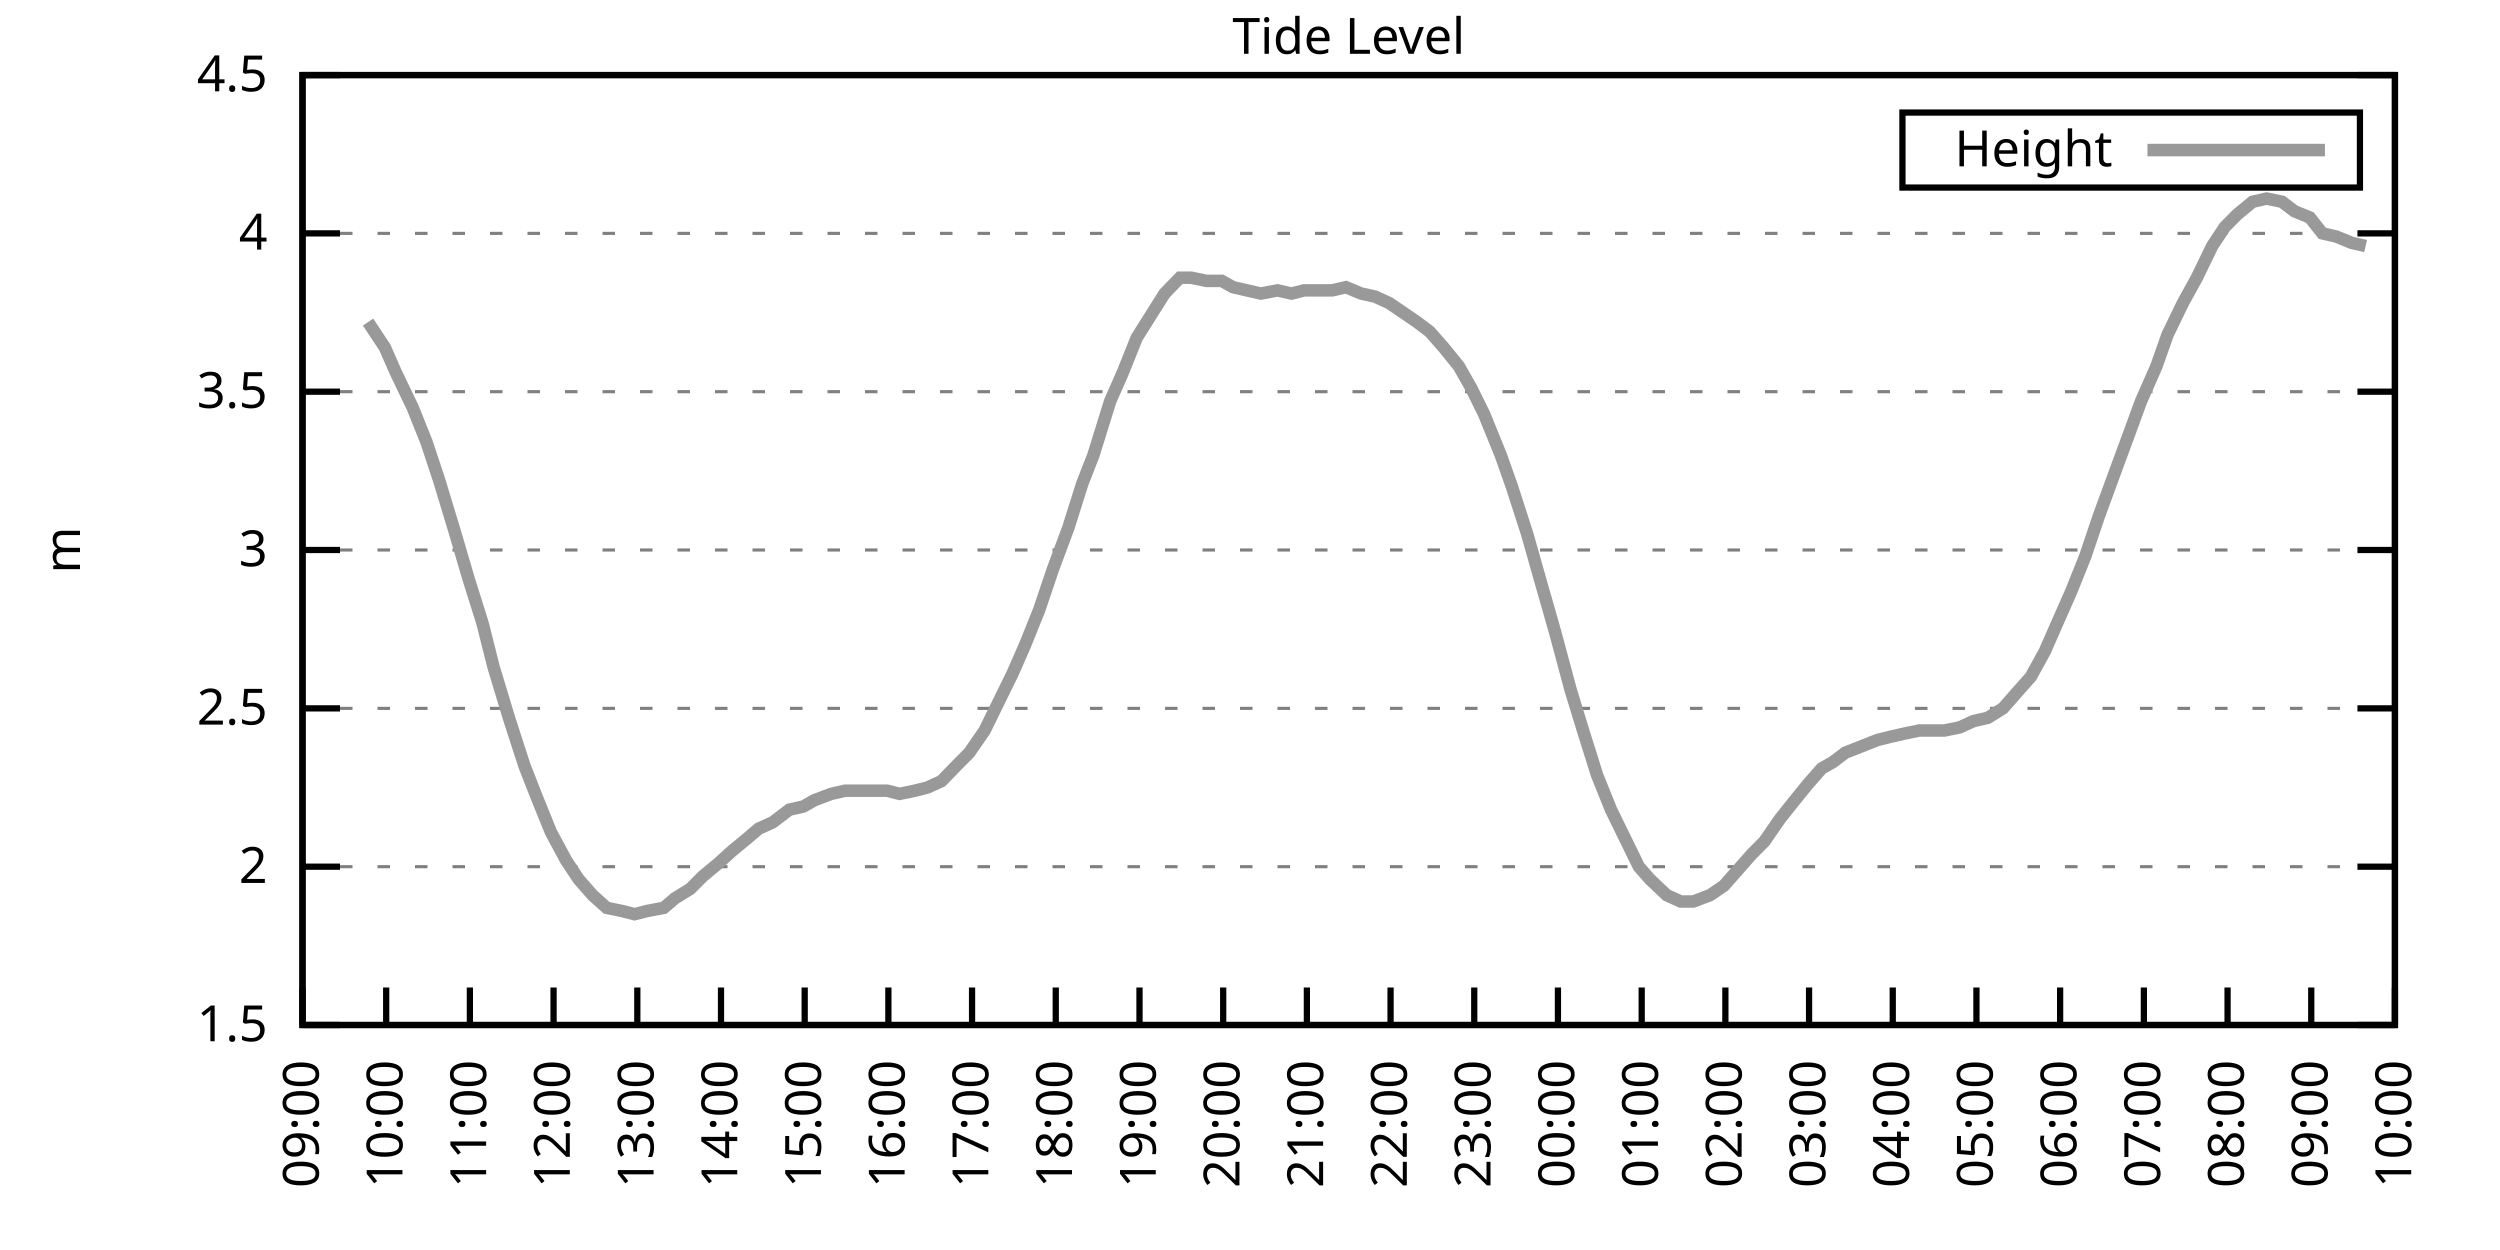
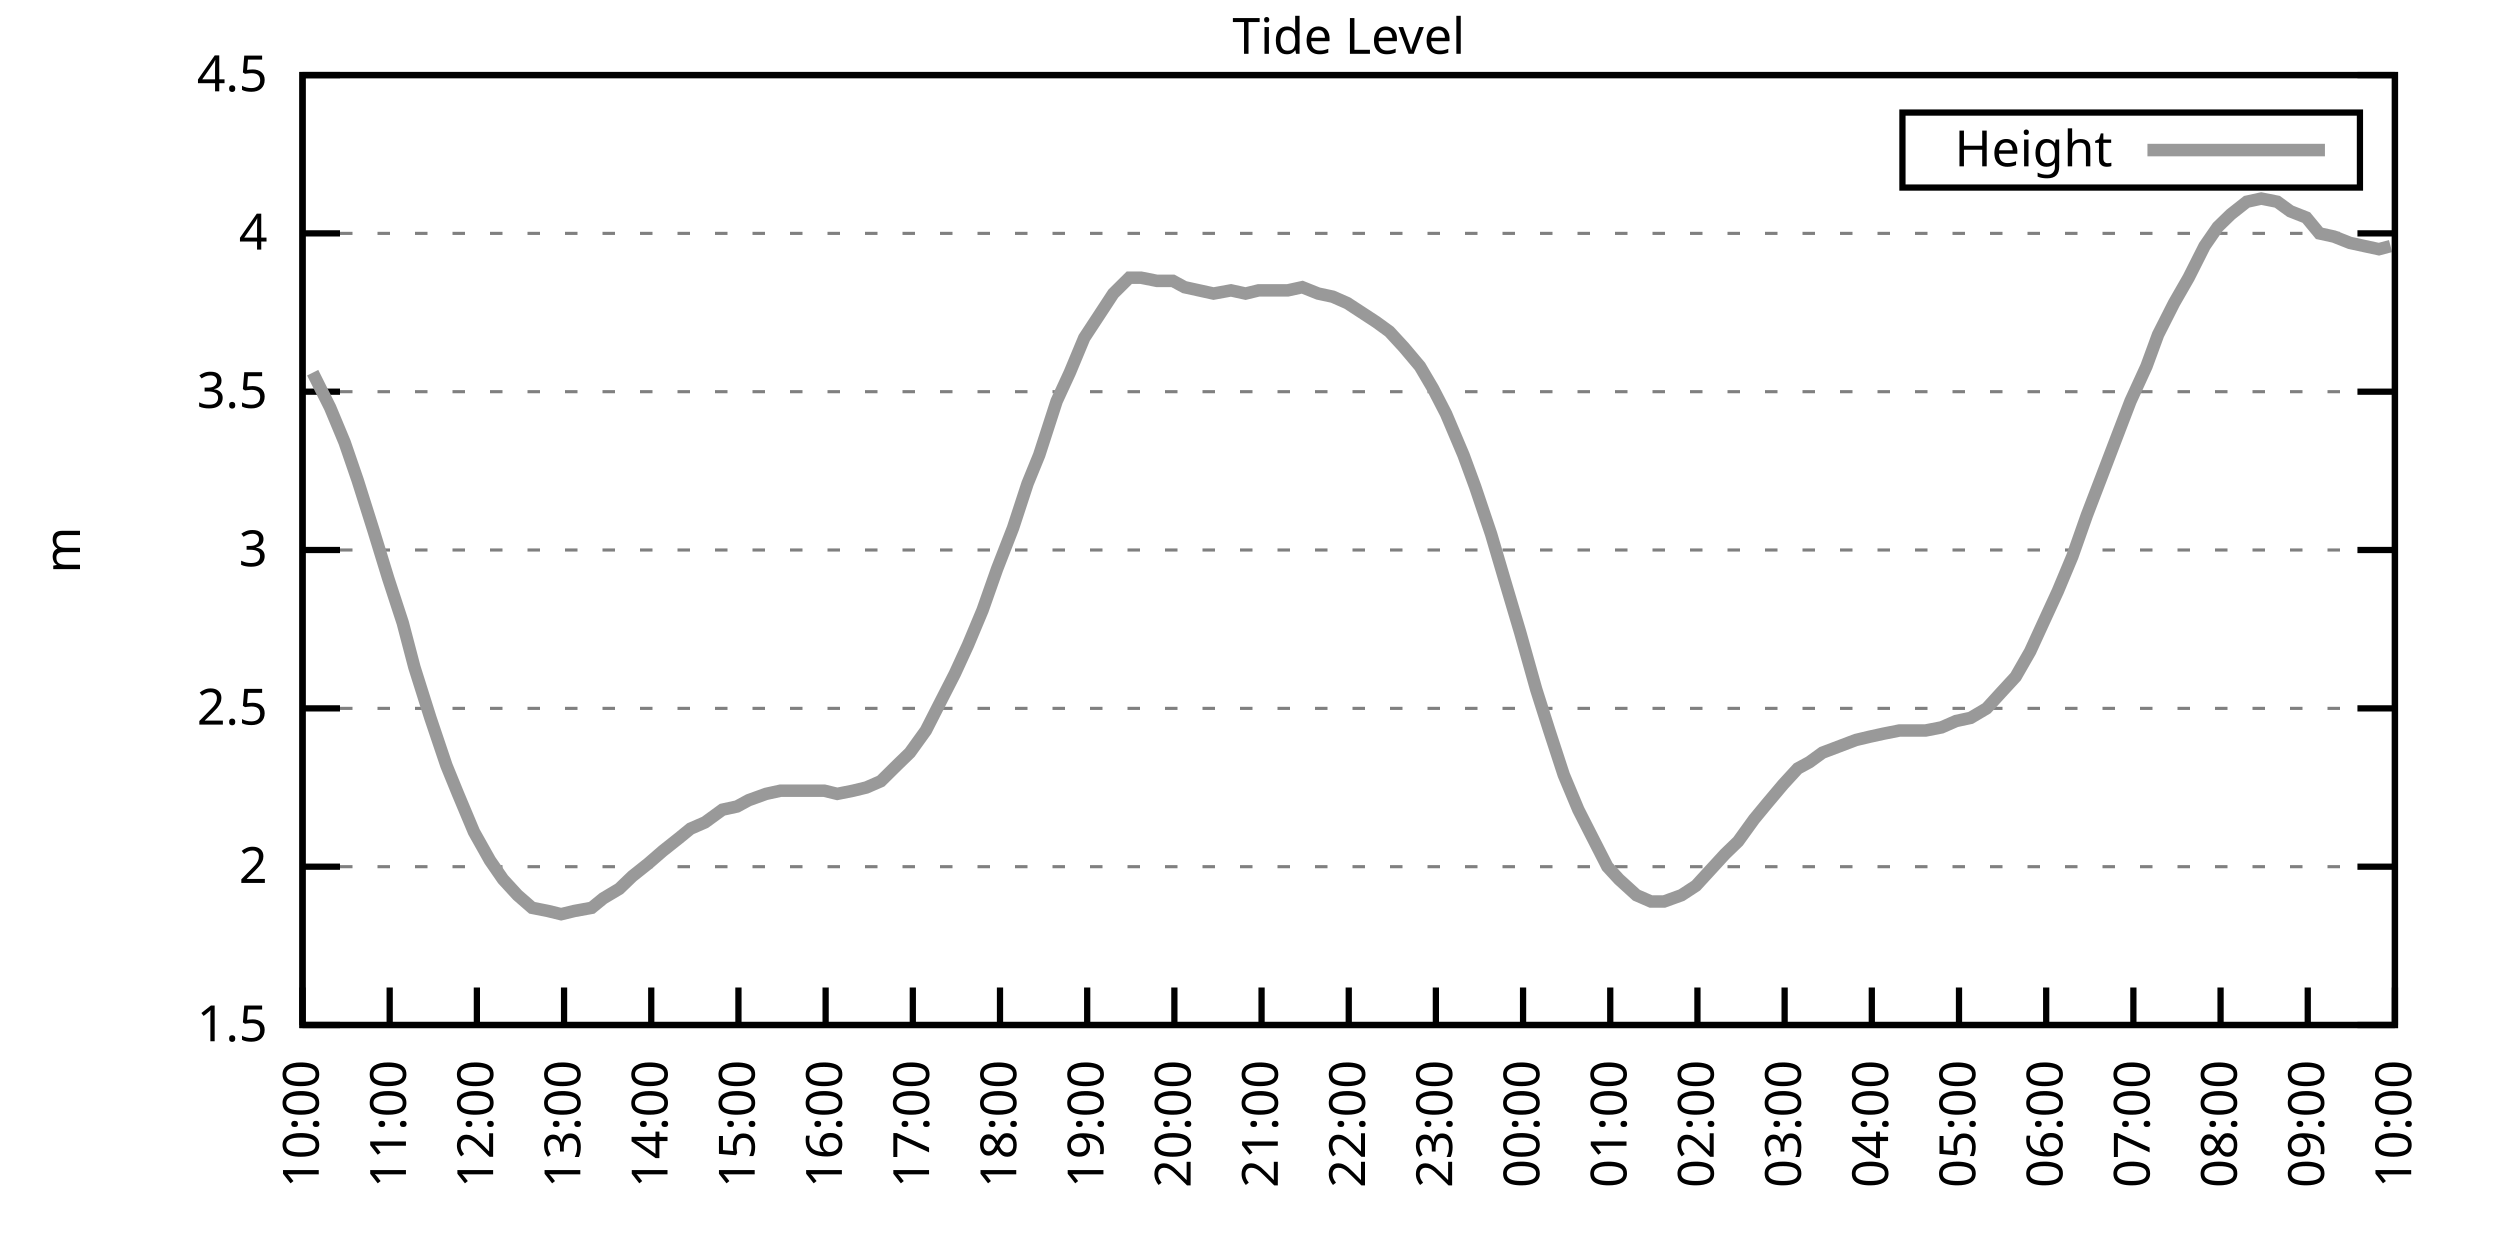
<svg xmlns="http://www.w3.org/2000/svg" xmlns:xlink="http://www.w3.org/1999/xlink" width="400" height="200" viewBox="0 0 400 200">
  <g id="gnuplot_canvas">
    <rect x="0" y="0" width="400" height="200" fill="none" />
    <defs>
      <circle id="gpDot" r="0.5" stroke-width="0.5" stroke="currentColor" />
      <path id="gpPt0" stroke-width="0.333" stroke="currentColor" d="M-1,0 h2 M0,-1 v2" />
      <path id="gpPt1" stroke-width="0.333" stroke="currentColor" d="M-1,-1 L1,1 M1,-1 L-1,1" />
      <path id="gpPt2" stroke-width="0.333" stroke="currentColor" d="M-1,0 L1,0 M0,-1 L0,1 M-1,-1 L1,1 M-1,1 L1,-1" />
      <rect id="gpPt3" stroke-width="0.333" stroke="currentColor" x="-1" y="-1" width="2" height="2" />
      <rect id="gpPt4" stroke-width="0.333" stroke="currentColor" fill="currentColor" x="-1" y="-1" width="2" height="2" />
      <circle id="gpPt5" stroke-width="0.333" stroke="currentColor" cx="0" cy="0" r="1" />
      <use xlink:href="#gpPt5" id="gpPt6" fill="currentColor" stroke="none" />
      <path id="gpPt7" stroke-width="0.333" stroke="currentColor" d="M0,-1.33 L-1.33,0.67 L1.33,0.67 z" />
      <use xlink:href="#gpPt7" id="gpPt8" fill="currentColor" stroke="none" />
      <use xlink:href="#gpPt7" id="gpPt9" stroke="currentColor" transform="rotate(180)" />
      <use xlink:href="#gpPt9" id="gpPt10" fill="currentColor" stroke="none" />
      <use xlink:href="#gpPt3" id="gpPt11" stroke="currentColor" transform="rotate(45)" />
      <use xlink:href="#gpPt11" id="gpPt12" fill="currentColor" stroke="none" />
      <path id="gpPt13" stroke-width="0.333" stroke="currentColor" d="M0,1.330 L1.265,0.411 L0.782,-1.067 L-0.782,-1.076 L-1.265,0.411 z" />
      <use xlink:href="#gpPt13" id="gpPt14" fill="currentColor" stroke="none" />
      <filter id="textbox" filterUnits="objectBoundingBox" x="0" y="0" height="1" width="1">
        <feFlood flood-color="white" flood-opacity="1" result="bgnd" />
        <feComposite in="SourceGraphic" in2="bgnd" operator="atop" />
      </filter>
      <filter id="greybox" filterUnits="objectBoundingBox" x="0" y="0" height="1" width="1">
        <feFlood flood-color="lightgrey" flood-opacity="1" result="grey" />
        <feComposite in="SourceGraphic" in2="grey" operator="atop" />
      </filter>
    </defs>
    <g fill="none" color="white" stroke="currentColor" stroke-width="1.00" stroke-linecap="butt" stroke-linejoin="miter">
</g>
    <g fill="none" color="black" stroke="currentColor" stroke-width="1.00" stroke-linecap="butt" stroke-linejoin="miter">
      <g stroke="none" shape-rendering="crispEdges">
        <polygon fill="rgb(255, 255, 255)" points="48.40,164.00 383.18,164.00 383.18,12.02 48.40,12.02 " />
      </g>
    </g>
    <g fill="none" color="black" stroke="currentColor" stroke-width="1.00" stroke-linecap="butt" stroke-linejoin="miter">
</g>
    <g fill="none" color="black" stroke="black" stroke-width="0.50" stroke-linecap="butt" stroke-linejoin="miter">
</g>
    <g fill="none" color="gray" stroke="currentColor" stroke-width="0.50" stroke-linecap="butt" stroke-linejoin="miter">
      <path stroke="gray" stroke-dasharray="2,4" class="gridline" d="M48.40,164.00 L383.19,164.00  " />
    </g>
    <g fill="none" color="gray" stroke="gray" stroke-width="1.00" stroke-linecap="butt" stroke-linejoin="miter">
</g>
    <g fill="none" color="black" stroke="currentColor" stroke-width="1.00" stroke-linecap="butt" stroke-linejoin="miter">
      <path stroke="black" d="M48.40,164.00 L54.40,164.00 M383.19,164.00 L377.19,164.00  " />
      <g transform="translate(42.80,166.60)" stroke="none" fill="black" font-family="Sans" font-size="8.00" text-anchor="end">
        <text>
          <tspan font-family="Sans"> 1.5</tspan>
        </text>
      </g>
    </g>
    <g fill="none" color="black" stroke="currentColor" stroke-width="1.00" stroke-linecap="butt" stroke-linejoin="miter">
</g>
    <g fill="none" color="black" stroke="black" stroke-width="0.50" stroke-linecap="butt" stroke-linejoin="miter">
</g>
    <g fill="none" color="gray" stroke="currentColor" stroke-width="0.50" stroke-linecap="butt" stroke-linejoin="miter">
      <path stroke="gray" stroke-dasharray="2,4" class="gridline" d="M48.40,138.67 L383.19,138.67  " />
    </g>
    <g fill="none" color="gray" stroke="gray" stroke-width="1.00" stroke-linecap="butt" stroke-linejoin="miter">
</g>
    <g fill="none" color="black" stroke="currentColor" stroke-width="1.00" stroke-linecap="butt" stroke-linejoin="miter">
      <path stroke="black" d="M48.40,138.67 L54.40,138.67 M383.19,138.67 L377.19,138.67  " />
      <g transform="translate(42.80,141.27)" stroke="none" fill="black" font-family="Sans" font-size="8.00" text-anchor="end">
        <text>
          <tspan font-family="Sans"> 2</tspan>
        </text>
      </g>
    </g>
    <g fill="none" color="black" stroke="currentColor" stroke-width="1.00" stroke-linecap="butt" stroke-linejoin="miter">
</g>
    <g fill="none" color="black" stroke="black" stroke-width="0.50" stroke-linecap="butt" stroke-linejoin="miter">
</g>
    <g fill="none" color="gray" stroke="currentColor" stroke-width="0.50" stroke-linecap="butt" stroke-linejoin="miter">
      <path stroke="gray" stroke-dasharray="2,4" class="gridline" d="M48.40,113.34 L383.19,113.34  " />
    </g>
    <g fill="none" color="gray" stroke="gray" stroke-width="1.00" stroke-linecap="butt" stroke-linejoin="miter">
</g>
    <g fill="none" color="black" stroke="currentColor" stroke-width="1.00" stroke-linecap="butt" stroke-linejoin="miter">
      <path stroke="black" d="M48.40,113.34 L54.40,113.34 M383.19,113.34 L377.19,113.34  " />
      <g transform="translate(42.80,115.94)" stroke="none" fill="black" font-family="Sans" font-size="8.00" text-anchor="end">
        <text>
          <tspan font-family="Sans"> 2.5</tspan>
        </text>
      </g>
    </g>
    <g fill="none" color="black" stroke="currentColor" stroke-width="1.00" stroke-linecap="butt" stroke-linejoin="miter">
</g>
    <g fill="none" color="black" stroke="black" stroke-width="0.50" stroke-linecap="butt" stroke-linejoin="miter">
</g>
    <g fill="none" color="gray" stroke="currentColor" stroke-width="0.50" stroke-linecap="butt" stroke-linejoin="miter">
      <path stroke="gray" stroke-dasharray="2,4" class="gridline" d="M48.40,88.00 L383.19,88.00  " />
    </g>
    <g fill="none" color="gray" stroke="gray" stroke-width="1.00" stroke-linecap="butt" stroke-linejoin="miter">
</g>
    <g fill="none" color="black" stroke="currentColor" stroke-width="1.00" stroke-linecap="butt" stroke-linejoin="miter">
      <path stroke="black" d="M48.40,88.00 L54.40,88.00 M383.19,88.00 L377.19,88.00  " />
      <g transform="translate(42.80,90.60)" stroke="none" fill="black" font-family="Sans" font-size="8.00" text-anchor="end">
        <text>
          <tspan font-family="Sans"> 3</tspan>
        </text>
      </g>
    </g>
    <g fill="none" color="black" stroke="currentColor" stroke-width="1.00" stroke-linecap="butt" stroke-linejoin="miter">
</g>
    <g fill="none" color="black" stroke="black" stroke-width="0.50" stroke-linecap="butt" stroke-linejoin="miter">
</g>
    <g fill="none" color="gray" stroke="currentColor" stroke-width="0.50" stroke-linecap="butt" stroke-linejoin="miter">
      <path stroke="gray" stroke-dasharray="2,4" class="gridline" d="M48.40,62.67 L383.19,62.67  " />
    </g>
    <g fill="none" color="gray" stroke="gray" stroke-width="1.00" stroke-linecap="butt" stroke-linejoin="miter">
</g>
    <g fill="none" color="black" stroke="currentColor" stroke-width="1.00" stroke-linecap="butt" stroke-linejoin="miter">
      <path stroke="black" d="M48.40,62.67 L54.40,62.67 M383.19,62.67 L377.19,62.67  " />
      <g transform="translate(42.80,65.27)" stroke="none" fill="black" font-family="Sans" font-size="8.00" text-anchor="end">
        <text>
          <tspan font-family="Sans"> 3.5</tspan>
        </text>
      </g>
    </g>
    <g fill="none" color="black" stroke="currentColor" stroke-width="1.00" stroke-linecap="butt" stroke-linejoin="miter">
</g>
    <g fill="none" color="black" stroke="black" stroke-width="0.50" stroke-linecap="butt" stroke-linejoin="miter">
</g>
    <g fill="none" color="gray" stroke="currentColor" stroke-width="0.50" stroke-linecap="butt" stroke-linejoin="miter">
      <path stroke="gray" stroke-dasharray="2,4" class="gridline" d="M48.40,37.34 L383.19,37.34  " />
    </g>
    <g fill="none" color="gray" stroke="gray" stroke-width="1.00" stroke-linecap="butt" stroke-linejoin="miter">
</g>
    <g fill="none" color="black" stroke="currentColor" stroke-width="1.00" stroke-linecap="butt" stroke-linejoin="miter">
      <path stroke="black" d="M48.40,37.34 L54.40,37.34 M383.19,37.34 L377.19,37.34  " />
      <g transform="translate(42.80,39.94)" stroke="none" fill="black" font-family="Sans" font-size="8.00" text-anchor="end">
        <text>
          <tspan font-family="Sans"> 4</tspan>
        </text>
      </g>
    </g>
    <g fill="none" color="black" stroke="currentColor" stroke-width="1.00" stroke-linecap="butt" stroke-linejoin="miter">
</g>
    <g fill="none" color="black" stroke="black" stroke-width="0.50" stroke-linecap="butt" stroke-linejoin="miter">
</g>
    <g fill="none" color="gray" stroke="currentColor" stroke-width="0.50" stroke-linecap="butt" stroke-linejoin="miter">
      <path stroke="gray" stroke-dasharray="2,4" class="gridline" d="M48.40,12.01 L383.19,12.01  " />
    </g>
    <g fill="none" color="gray" stroke="gray" stroke-width="1.00" stroke-linecap="butt" stroke-linejoin="miter">
</g>
    <g fill="none" color="black" stroke="currentColor" stroke-width="1.00" stroke-linecap="butt" stroke-linejoin="miter">
      <path stroke="black" d="M48.40,12.01 L54.40,12.01 M383.19,12.01 L377.19,12.01  " />
      <g transform="translate(42.80,14.61)" stroke="none" fill="black" font-family="Sans" font-size="8.00" text-anchor="end">
        <text>
          <tspan font-family="Sans"> 4.5</tspan>
        </text>
      </g>
    </g>
    <g fill="none" color="black" stroke="currentColor" stroke-width="1.00" stroke-linecap="butt" stroke-linejoin="miter">
      <path stroke="black" d="M48.40,164.00 L48.40,158.00  " />
      <g transform="translate(51.00,169.60) rotate(270.00)" stroke="none" fill="black" font-family="Sans" font-size="8.00" text-anchor="end">
        <text>
-           <tspan font-family="Sans">09:00</tspan>
-         </text>
-       </g>
-     </g>
-     <g fill="none" color="black" stroke="currentColor" stroke-width="1.00" stroke-linecap="butt" stroke-linejoin="miter">
-       <path stroke="black" d="M61.79,164.00 L61.79,158.00  " />
-       <g transform="translate(64.39,169.60) rotate(270.00)" stroke="none" fill="black" font-family="Sans" font-size="8.00" text-anchor="end">
-         <text>
          <tspan font-family="Sans">10:00</tspan>
        </text>
      </g>
    </g>
    <g fill="none" color="black" stroke="currentColor" stroke-width="1.00" stroke-linecap="butt" stroke-linejoin="miter">
-       <path stroke="black" d="M75.18,164.00 L75.18,158.00  " />
-       <g transform="translate(77.78,169.60) rotate(270.00)" stroke="none" fill="black" font-family="Sans" font-size="8.00" text-anchor="end">
+       <path stroke="black" d="M62.35,164.00 L62.35,158.00  " />
+       <g transform="translate(64.95,169.60) rotate(270.00)" stroke="none" fill="black" font-family="Sans" font-size="8.00" text-anchor="end">
        <text>
          <tspan font-family="Sans">11:00</tspan>
        </text>
      </g>
    </g>
    <g fill="none" color="black" stroke="currentColor" stroke-width="1.00" stroke-linecap="butt" stroke-linejoin="miter">
-       <path stroke="black" d="M88.57,164.00 L88.57,158.00  " />
-       <g transform="translate(91.17,169.60) rotate(270.00)" stroke="none" fill="black" font-family="Sans" font-size="8.00" text-anchor="end">
+       <path stroke="black" d="M76.30,164.00 L76.30,158.00  " />
+       <g transform="translate(78.90,169.60) rotate(270.00)" stroke="none" fill="black" font-family="Sans" font-size="8.00" text-anchor="end">
        <text>
          <tspan font-family="Sans">12:00</tspan>
        </text>
      </g>
    </g>
    <g fill="none" color="black" stroke="currentColor" stroke-width="1.00" stroke-linecap="butt" stroke-linejoin="miter">
-       <path stroke="black" d="M101.97,164.00 L101.97,158.00  " />
-       <g transform="translate(104.57,169.60) rotate(270.00)" stroke="none" fill="black" font-family="Sans" font-size="8.00" text-anchor="end">
+       <path stroke="black" d="M90.25,164.00 L90.25,158.00  " />
+       <g transform="translate(92.85,169.60) rotate(270.00)" stroke="none" fill="black" font-family="Sans" font-size="8.00" text-anchor="end">
        <text>
          <tspan font-family="Sans">13:00</tspan>
        </text>
      </g>
    </g>
    <g fill="none" color="black" stroke="currentColor" stroke-width="1.00" stroke-linecap="butt" stroke-linejoin="miter">
-       <path stroke="black" d="M115.36,164.00 L115.36,158.00  " />
-       <g transform="translate(117.96,169.60) rotate(270.00)" stroke="none" fill="black" font-family="Sans" font-size="8.00" text-anchor="end">
+       <path stroke="black" d="M104.20,164.00 L104.20,158.00  " />
+       <g transform="translate(106.80,169.60) rotate(270.00)" stroke="none" fill="black" font-family="Sans" font-size="8.00" text-anchor="end">
        <text>
          <tspan font-family="Sans">14:00</tspan>
        </text>
      </g>
    </g>
    <g fill="none" color="black" stroke="currentColor" stroke-width="1.00" stroke-linecap="butt" stroke-linejoin="miter">
-       <path stroke="black" d="M128.75,164.00 L128.75,158.00  " />
-       <g transform="translate(131.35,169.60) rotate(270.00)" stroke="none" fill="black" font-family="Sans" font-size="8.00" text-anchor="end">
+       <path stroke="black" d="M118.15,164.00 L118.15,158.00  " />
+       <g transform="translate(120.75,169.60) rotate(270.00)" stroke="none" fill="black" font-family="Sans" font-size="8.00" text-anchor="end">
        <text>
          <tspan font-family="Sans">15:00</tspan>
        </text>
      </g>
    </g>
    <g fill="none" color="black" stroke="currentColor" stroke-width="1.00" stroke-linecap="butt" stroke-linejoin="miter">
-       <path stroke="black" d="M142.14,164.00 L142.14,158.00  " />
-       <g transform="translate(144.74,169.60) rotate(270.00)" stroke="none" fill="black" font-family="Sans" font-size="8.00" text-anchor="end">
+       <path stroke="black" d="M132.10,164.00 L132.10,158.00  " />
+       <g transform="translate(134.70,169.60) rotate(270.00)" stroke="none" fill="black" font-family="Sans" font-size="8.00" text-anchor="end">
        <text>
          <tspan font-family="Sans">16:00</tspan>
        </text>
      </g>
    </g>
    <g fill="none" color="black" stroke="currentColor" stroke-width="1.00" stroke-linecap="butt" stroke-linejoin="miter">
-       <path stroke="black" d="M155.53,164.00 L155.53,158.00  " />
-       <g transform="translate(158.13,169.60) rotate(270.00)" stroke="none" fill="black" font-family="Sans" font-size="8.00" text-anchor="end">
+       <path stroke="black" d="M146.05,164.00 L146.05,158.00  " />
+       <g transform="translate(148.65,169.60) rotate(270.00)" stroke="none" fill="black" font-family="Sans" font-size="8.00" text-anchor="end">
        <text>
          <tspan font-family="Sans">17:00</tspan>
        </text>
      </g>
    </g>
    <g fill="none" color="black" stroke="currentColor" stroke-width="1.00" stroke-linecap="butt" stroke-linejoin="miter">
-       <path stroke="black" d="M168.92,164.00 L168.92,158.00  " />
-       <g transform="translate(171.52,169.60) rotate(270.00)" stroke="none" fill="black" font-family="Sans" font-size="8.00" text-anchor="end">
+       <path stroke="black" d="M160.00,164.00 L160.00,158.00  " />
+       <g transform="translate(162.60,169.60) rotate(270.00)" stroke="none" fill="black" font-family="Sans" font-size="8.00" text-anchor="end">
        <text>
          <tspan font-family="Sans">18:00</tspan>
        </text>
      </g>
    </g>
    <g fill="none" color="black" stroke="currentColor" stroke-width="1.00" stroke-linecap="butt" stroke-linejoin="miter">
-       <path stroke="black" d="M182.32,164.00 L182.32,158.00  " />
-       <g transform="translate(184.92,169.60) rotate(270.00)" stroke="none" fill="black" font-family="Sans" font-size="8.00" text-anchor="end">
+       <path stroke="black" d="M173.95,164.00 L173.95,158.00  " />
+       <g transform="translate(176.55,169.60) rotate(270.00)" stroke="none" fill="black" font-family="Sans" font-size="8.00" text-anchor="end">
        <text>
          <tspan font-family="Sans">19:00</tspan>
        </text>
      </g>
    </g>
    <g fill="none" color="black" stroke="currentColor" stroke-width="1.00" stroke-linecap="butt" stroke-linejoin="miter">
-       <path stroke="black" d="M195.71,164.00 L195.71,158.00  " />
-       <g transform="translate(198.31,169.60) rotate(270.00)" stroke="none" fill="black" font-family="Sans" font-size="8.00" text-anchor="end">
+       <path stroke="black" d="M187.90,164.00 L187.90,158.00  " />
+       <g transform="translate(190.50,169.60) rotate(270.00)" stroke="none" fill="black" font-family="Sans" font-size="8.00" text-anchor="end">
        <text>
          <tspan font-family="Sans">20:00</tspan>
        </text>
      </g>
    </g>
    <g fill="none" color="black" stroke="currentColor" stroke-width="1.00" stroke-linecap="butt" stroke-linejoin="miter">
-       <path stroke="black" d="M209.10,164.00 L209.10,158.00  " />
-       <g transform="translate(211.70,169.60) rotate(270.00)" stroke="none" fill="black" font-family="Sans" font-size="8.00" text-anchor="end">
+       <path stroke="black" d="M201.85,164.00 L201.85,158.00  " />
+       <g transform="translate(204.45,169.60) rotate(270.00)" stroke="none" fill="black" font-family="Sans" font-size="8.00" text-anchor="end">
        <text>
          <tspan font-family="Sans">21:00</tspan>
        </text>
      </g>
    </g>
    <g fill="none" color="black" stroke="currentColor" stroke-width="1.00" stroke-linecap="butt" stroke-linejoin="miter">
-       <path stroke="black" d="M222.49,164.00 L222.49,158.00  " />
-       <g transform="translate(225.09,169.60) rotate(270.00)" stroke="none" fill="black" font-family="Sans" font-size="8.00" text-anchor="end">
+       <path stroke="black" d="M215.80,164.00 L215.80,158.00  " />
+       <g transform="translate(218.40,169.60) rotate(270.00)" stroke="none" fill="black" font-family="Sans" font-size="8.00" text-anchor="end">
        <text>
          <tspan font-family="Sans">22:00</tspan>
        </text>
      </g>
    </g>
    <g fill="none" color="black" stroke="currentColor" stroke-width="1.00" stroke-linecap="butt" stroke-linejoin="miter">
-       <path stroke="black" d="M235.88,164.00 L235.88,158.00  " />
-       <g transform="translate(238.48,169.60) rotate(270.00)" stroke="none" fill="black" font-family="Sans" font-size="8.00" text-anchor="end">
+       <path stroke="black" d="M229.74,164.00 L229.74,158.00  " />
+       <g transform="translate(232.34,169.60) rotate(270.00)" stroke="none" fill="black" font-family="Sans" font-size="8.00" text-anchor="end">
        <text>
          <tspan font-family="Sans">23:00</tspan>
        </text>
      </g>
    </g>
    <g fill="none" color="black" stroke="currentColor" stroke-width="1.00" stroke-linecap="butt" stroke-linejoin="miter">
-       <path stroke="black" d="M249.27,164.00 L249.27,158.00  " />
-       <g transform="translate(251.87,169.60) rotate(270.00)" stroke="none" fill="black" font-family="Sans" font-size="8.00" text-anchor="end">
+       <path stroke="black" d="M243.69,164.00 L243.69,158.00  " />
+       <g transform="translate(246.29,169.60) rotate(270.00)" stroke="none" fill="black" font-family="Sans" font-size="8.00" text-anchor="end">
        <text>
          <tspan font-family="Sans">00:00</tspan>
        </text>
      </g>
    </g>
    <g fill="none" color="black" stroke="currentColor" stroke-width="1.00" stroke-linecap="butt" stroke-linejoin="miter">
-       <path stroke="black" d="M262.67,164.00 L262.67,158.00  " />
-       <g transform="translate(265.27,169.60) rotate(270.00)" stroke="none" fill="black" font-family="Sans" font-size="8.00" text-anchor="end">
+       <path stroke="black" d="M257.64,164.00 L257.64,158.00  " />
+       <g transform="translate(260.24,169.60) rotate(270.00)" stroke="none" fill="black" font-family="Sans" font-size="8.00" text-anchor="end">
        <text>
          <tspan font-family="Sans">01:00</tspan>
        </text>
      </g>
    </g>
    <g fill="none" color="black" stroke="currentColor" stroke-width="1.00" stroke-linecap="butt" stroke-linejoin="miter">
-       <path stroke="black" d="M276.06,164.00 L276.06,158.00  " />
-       <g transform="translate(278.66,169.60) rotate(270.00)" stroke="none" fill="black" font-family="Sans" font-size="8.00" text-anchor="end">
+       <path stroke="black" d="M271.59,164.00 L271.59,158.00  " />
+       <g transform="translate(274.19,169.60) rotate(270.00)" stroke="none" fill="black" font-family="Sans" font-size="8.00" text-anchor="end">
        <text>
          <tspan font-family="Sans">02:00</tspan>
        </text>
      </g>
    </g>
    <g fill="none" color="black" stroke="currentColor" stroke-width="1.00" stroke-linecap="butt" stroke-linejoin="miter">
-       <path stroke="black" d="M289.45,164.00 L289.45,158.00  " />
-       <g transform="translate(292.05,169.60) rotate(270.00)" stroke="none" fill="black" font-family="Sans" font-size="8.00" text-anchor="end">
+       <path stroke="black" d="M285.54,164.00 L285.54,158.00  " />
+       <g transform="translate(288.14,169.60) rotate(270.00)" stroke="none" fill="black" font-family="Sans" font-size="8.00" text-anchor="end">
        <text>
          <tspan font-family="Sans">03:00</tspan>
        </text>
      </g>
    </g>
    <g fill="none" color="black" stroke="currentColor" stroke-width="1.00" stroke-linecap="butt" stroke-linejoin="miter">
-       <path stroke="black" d="M302.84,164.00 L302.84,158.00  " />
-       <g transform="translate(305.44,169.60) rotate(270.00)" stroke="none" fill="black" font-family="Sans" font-size="8.00" text-anchor="end">
+       <path stroke="black" d="M299.49,164.00 L299.49,158.00  " />
+       <g transform="translate(302.09,169.60) rotate(270.00)" stroke="none" fill="black" font-family="Sans" font-size="8.00" text-anchor="end">
        <text>
          <tspan font-family="Sans">04:00</tspan>
        </text>
      </g>
    </g>
    <g fill="none" color="black" stroke="currentColor" stroke-width="1.00" stroke-linecap="butt" stroke-linejoin="miter">
-       <path stroke="black" d="M316.23,164.00 L316.23,158.00  " />
-       <g transform="translate(318.83,169.60) rotate(270.00)" stroke="none" fill="black" font-family="Sans" font-size="8.00" text-anchor="end">
+       <path stroke="black" d="M313.44,164.00 L313.44,158.00  " />
+       <g transform="translate(316.04,169.60) rotate(270.00)" stroke="none" fill="black" font-family="Sans" font-size="8.00" text-anchor="end">
        <text>
          <tspan font-family="Sans">05:00</tspan>
        </text>
      </g>
    </g>
    <g fill="none" color="black" stroke="currentColor" stroke-width="1.00" stroke-linecap="butt" stroke-linejoin="miter">
-       <path stroke="black" d="M329.62,164.00 L329.62,158.00  " />
-       <g transform="translate(332.22,169.60) rotate(270.00)" stroke="none" fill="black" font-family="Sans" font-size="8.00" text-anchor="end">
+       <path stroke="black" d="M327.39,164.00 L327.39,158.00  " />
+       <g transform="translate(329.99,169.60) rotate(270.00)" stroke="none" fill="black" font-family="Sans" font-size="8.00" text-anchor="end">
        <text>
          <tspan font-family="Sans">06:00</tspan>
        </text>
      </g>
    </g>
    <g fill="none" color="black" stroke="currentColor" stroke-width="1.00" stroke-linecap="butt" stroke-linejoin="miter">
-       <path stroke="black" d="M343.02,164.00 L343.02,158.00  " />
-       <g transform="translate(345.62,169.60) rotate(270.00)" stroke="none" fill="black" font-family="Sans" font-size="8.00" text-anchor="end">
+       <path stroke="black" d="M341.34,164.00 L341.34,158.00  " />
+       <g transform="translate(343.94,169.60) rotate(270.00)" stroke="none" fill="black" font-family="Sans" font-size="8.00" text-anchor="end">
        <text>
          <tspan font-family="Sans">07:00</tspan>
        </text>
      </g>
    </g>
    <g fill="none" color="black" stroke="currentColor" stroke-width="1.00" stroke-linecap="butt" stroke-linejoin="miter">
-       <path stroke="black" d="M356.41,164.00 L356.41,158.00  " />
-       <g transform="translate(359.01,169.60) rotate(270.00)" stroke="none" fill="black" font-family="Sans" font-size="8.00" text-anchor="end">
+       <path stroke="black" d="M355.29,164.00 L355.29,158.00  " />
+       <g transform="translate(357.89,169.60) rotate(270.00)" stroke="none" fill="black" font-family="Sans" font-size="8.00" text-anchor="end">
        <text>
          <tspan font-family="Sans">08:00</tspan>
        </text>
      </g>
    </g>
    <g fill="none" color="black" stroke="currentColor" stroke-width="1.00" stroke-linecap="butt" stroke-linejoin="miter">
-       <path stroke="black" d="M369.80,164.00 L369.80,158.00  " />
-       <g transform="translate(372.40,169.60) rotate(270.00)" stroke="none" fill="black" font-family="Sans" font-size="8.00" text-anchor="end">
+       <path stroke="black" d="M369.24,164.00 L369.24,158.00  " />
+       <g transform="translate(371.84,169.60) rotate(270.00)" stroke="none" fill="black" font-family="Sans" font-size="8.00" text-anchor="end">
        <text>
          <tspan font-family="Sans">09:00</tspan>
        </text>
      </g>
    </g>
    <g fill="none" color="black" stroke="currentColor" stroke-width="1.00" stroke-linecap="butt" stroke-linejoin="miter">
      <path stroke="black" d="M383.19,164.00 L383.19,158.00  " />
      <g transform="translate(385.79,169.60) rotate(270.00)" stroke="none" fill="black" font-family="Sans" font-size="8.00" text-anchor="end">
        <text>
          <tspan font-family="Sans">10:00</tspan>
        </text>
      </g>
    </g>
    <g fill="none" color="black" stroke="currentColor" stroke-width="1.00" stroke-linecap="butt" stroke-linejoin="miter">
</g>
    <g fill="none" color="black" stroke="currentColor" stroke-width="1.00" stroke-linecap="butt" stroke-linejoin="miter">
      <path stroke="black" d="M48.40,12.01 L48.40,164.00 L383.19,164.00 L383.19,12.01 L48.40,12.01 Z  " />
    </g>
    <g fill="none" color="black" stroke="currentColor" stroke-width="1.00" stroke-linecap="butt" stroke-linejoin="miter">
</g>
    <g fill="none" color="black" stroke="currentColor" stroke-width="1.00" stroke-linecap="butt" stroke-linejoin="miter">
      <path stroke="black" d="M304.39,30.01 L304.39,18.01 L377.59,18.01 L377.59,30.01 L304.39,30.01 Z  " />
    </g>
    <g id="Tide_level_plot_1">
      <g fill="none" color="white" stroke="black" stroke-width="2.00" stroke-linecap="butt" stroke-linejoin="miter">
</g>
      <g fill="none" color="black" stroke="currentColor" stroke-width="2.00" stroke-linecap="butt" stroke-linejoin="miter">
        <g transform="translate(337.99,26.61)" stroke="none" fill="black" font-family="Sans" font-size="8.00" text-anchor="end">
          <text>
            <tspan font-family="Sans">Height</tspan>
          </text>
        </g>
      </g>
      <g fill="none" color="black" stroke="currentColor" stroke-width="2.00" stroke-linecap="butt" stroke-linejoin="miter">
-         <path stroke="rgb(153, 153, 153)" d="M343.59,24.01 L371.99,24.01 M58.89,51.53 L61.57,55.58 L63.35,59.63 L66.03,65.21 L68.26,70.78 L70.27,76.86   L72.73,84.97 L74.96,92.56 L77.19,99.66 L78.98,106.75 L81.43,114.86 L83.89,122.46 L85.67,127.02 L88.13,133.10   L90.58,137.66 L92.59,140.69 L94.82,143.23 L97.06,145.25 L99.51,145.76 L101.52,146.27 L103.53,145.76 L106.21,145.25   L107.99,143.73 L110.45,142.21 L112.46,140.19 L114.91,138.16 L117.14,136.14 L119.60,134.11 L121.38,132.59 L123.62,131.58   L126.29,129.55 L128.53,129.04 L130.31,128.03 L132.99,127.02 L135.22,126.51 L137.01,126.51 L139.69,126.51 L141.92,126.51   L143.93,127.02 L146.38,126.51 L148.39,126.00 L150.62,124.99 L153.08,122.46 L155.09,120.43 L157.54,116.88 L159.77,112.32   L162.01,107.76 L164.01,103.20 L166.25,97.63 L168.48,91.04 L170.93,84.46 L173.17,77.37 L174.95,72.81 L177.63,64.19   L179.64,59.63 L181.87,54.06 L184.10,50.51 L186.33,46.97 L188.79,44.43 L190.57,44.43 L193.03,44.94 L195.48,44.94   L197.27,45.95 L199.50,46.46 L201.73,46.97 L204.41,46.46 L206.64,46.97 L208.65,46.46 L211.11,46.46 L213.12,46.46   L215.35,45.95 L217.80,46.97 L220.04,47.47 L222.27,48.49 L224.50,50.01 L226.73,51.53 L228.74,53.05 L230.97,55.58   L233.43,58.62 L235.44,62.17 L237.44,66.22 L240.12,72.81 L241.91,77.87 L244.36,85.47 L246.37,92.56 L248.83,101.18   L251.28,110.30 L253.29,116.88 L255.52,123.98 L257.76,129.55 L259.99,134.11 L262.22,138.67 L264.00,140.69 L266.68,143.23   L268.92,144.24 L270.92,144.24 L273.60,143.23 L275.83,141.71 L278.07,139.17 L280.30,136.64 L282.31,134.62 L284.76,131.07   L286.77,128.54 L289.23,125.50 L291.46,122.96 L293.24,121.95 L295.25,120.43 L300.39,118.40 L302.39,117.90 L304.63,117.39   L307.08,116.88 L309.31,116.88 L311.10,116.88 L313.55,116.38 L315.79,115.36 L318.02,114.86 L320.47,113.34 L322.70,110.80   L324.94,108.27 L327.17,104.22 L328.95,100.16 L331.41,94.59 L333.64,89.02 L335.87,82.43 L338.10,76.35 L340.34,70.27   L342.57,64.19 L345.02,58.62 L346.81,53.55 L349.26,48.49 L351.50,44.43 L353.95,39.37 L355.96,36.33 L357.97,34.30   L360.42,32.28 L362.66,31.77 L365.11,32.28 L367.12,33.80 L369.58,34.81 L371.58,37.34 L373.82,37.85 L376.27,38.86   L378.50,39.37  " />
+         <path stroke="rgb(153, 153, 153)" d="M343.59,24.01 L371.99,24.01 M50.03,59.63 L52.82,65.21 L55.14,70.78 L57.23,76.86 L59.79,84.97 L62.12,92.56   L64.44,99.66 L66.30,106.75 L68.86,114.86 L71.42,122.46 L73.28,127.02 L75.83,133.10 L78.39,137.66 L80.48,140.69   L82.81,143.23 L85.13,145.25 L87.69,145.76 L89.78,146.27 L91.88,145.76 L94.67,145.25 L96.53,143.73 L99.08,142.21   L101.18,140.19 L103.73,138.16 L106.06,136.14 L108.62,134.11 L110.48,132.59 L112.80,131.58 L115.59,129.55 L117.92,129.04   L119.78,128.03 L122.57,127.02 L124.89,126.51 L126.75,126.51 L129.54,126.51 L131.87,126.51 L133.96,127.02 L136.51,126.51   L138.61,126.00 L140.93,124.99 L143.49,122.46 L145.58,120.43 L148.14,116.88 L150.46,112.32 L152.79,107.76 L154.88,103.20   L157.21,97.63 L159.53,91.04 L162.09,84.46 L164.41,77.37 L166.27,72.81 L169.06,64.19 L171.16,59.63 L173.48,54.06   L175.81,50.51 L178.13,46.97 L180.69,44.43 L182.55,44.43 L185.11,44.94 L187.66,44.94 L189.52,45.95 L191.85,46.46   L194.17,46.97 L196.96,46.46 L199.29,46.97 L201.38,46.46 L203.94,46.46 L206.03,46.46 L208.36,45.95 L210.91,46.97   L213.24,47.47 L215.56,48.49 L217.89,50.01 L220.21,51.53 L222.30,53.05 L224.63,55.58 L227.19,58.62 L229.28,62.17   L231.37,66.22 L234.16,72.81 L236.02,77.87 L238.58,85.47 L240.67,92.56 L243.23,101.18 L245.79,110.30 L247.88,116.88   L250.20,123.98 L252.53,129.55 L254.85,134.11 L257.18,138.67 L259.04,140.69 L261.83,143.23 L264.15,144.24 L266.25,144.24   L269.04,143.23 L271.36,141.71 L273.69,139.17 L276.01,136.64 L278.10,134.62 L280.66,131.07 L282.75,128.54 L285.31,125.50   L287.64,122.96 L289.50,121.95 L291.59,120.43 L296.94,118.40 L299.03,117.90 L301.35,117.39 L303.91,116.88 L306.23,116.88   L308.09,116.88 L310.65,116.38 L312.98,115.36 L315.30,114.86 L317.86,113.34 L320.18,110.80 L322.51,108.27 L324.83,104.22   L326.69,100.16 L329.25,94.59 L331.58,89.02 L333.90,82.43 L336.23,76.35 L338.55,70.27 L340.88,64.19 L343.43,58.62   L345.29,53.55 L347.85,48.49 L350.18,44.43 L352.73,39.37 L354.83,36.33 L356.92,34.30 L359.48,32.28 L361.80,31.77   L364.36,32.28 L366.45,33.80 L369.01,34.81 L371.10,37.34 L373.43,37.85 L375.98,38.86 L378.31,39.37 L380.63,39.87   L382.49,39.37  " />
      </g>
    </g>
    <g fill="none" color="black" stroke="currentColor" stroke-width="2.00" stroke-linecap="butt" stroke-linejoin="miter">
</g>
    <g fill="none" color="black" stroke="black" stroke-width="1.00" stroke-linecap="butt" stroke-linejoin="miter">
</g>
    <g fill="none" color="black" stroke="currentColor" stroke-width="1.00" stroke-linecap="butt" stroke-linejoin="miter">
      <path stroke="black" d="M48.40,12.01 L48.40,164.00 L383.19,164.00 L383.19,12.01 L48.40,12.01 Z  " />
      <g transform="translate(12.80,88.01) rotate(270.00)" stroke="none" fill="black" font-family="Sans" font-size="8.00" text-anchor="middle">
        <text>
          <tspan font-family="Sans">m</tspan>
        </text>
      </g>
    </g>
    <g fill="none" color="black" stroke="currentColor" stroke-width="1.00" stroke-linecap="butt" stroke-linejoin="miter">
</g>
    <g fill="none" color="black" stroke="currentColor" stroke-width="1.00" stroke-linecap="butt" stroke-linejoin="miter">
      <g transform="translate(215.79,8.61)" stroke="none" fill="black" font-family="Sans" font-size="8.00" text-anchor="middle">
        <text>
          <tspan font-family="Sans">Tide Level</tspan>
        </text>
      </g>
    </g>
    <g fill="none" color="black" stroke="currentColor" stroke-width="1.00" stroke-linecap="butt" stroke-linejoin="miter">
</g>
  </g>
</svg>
